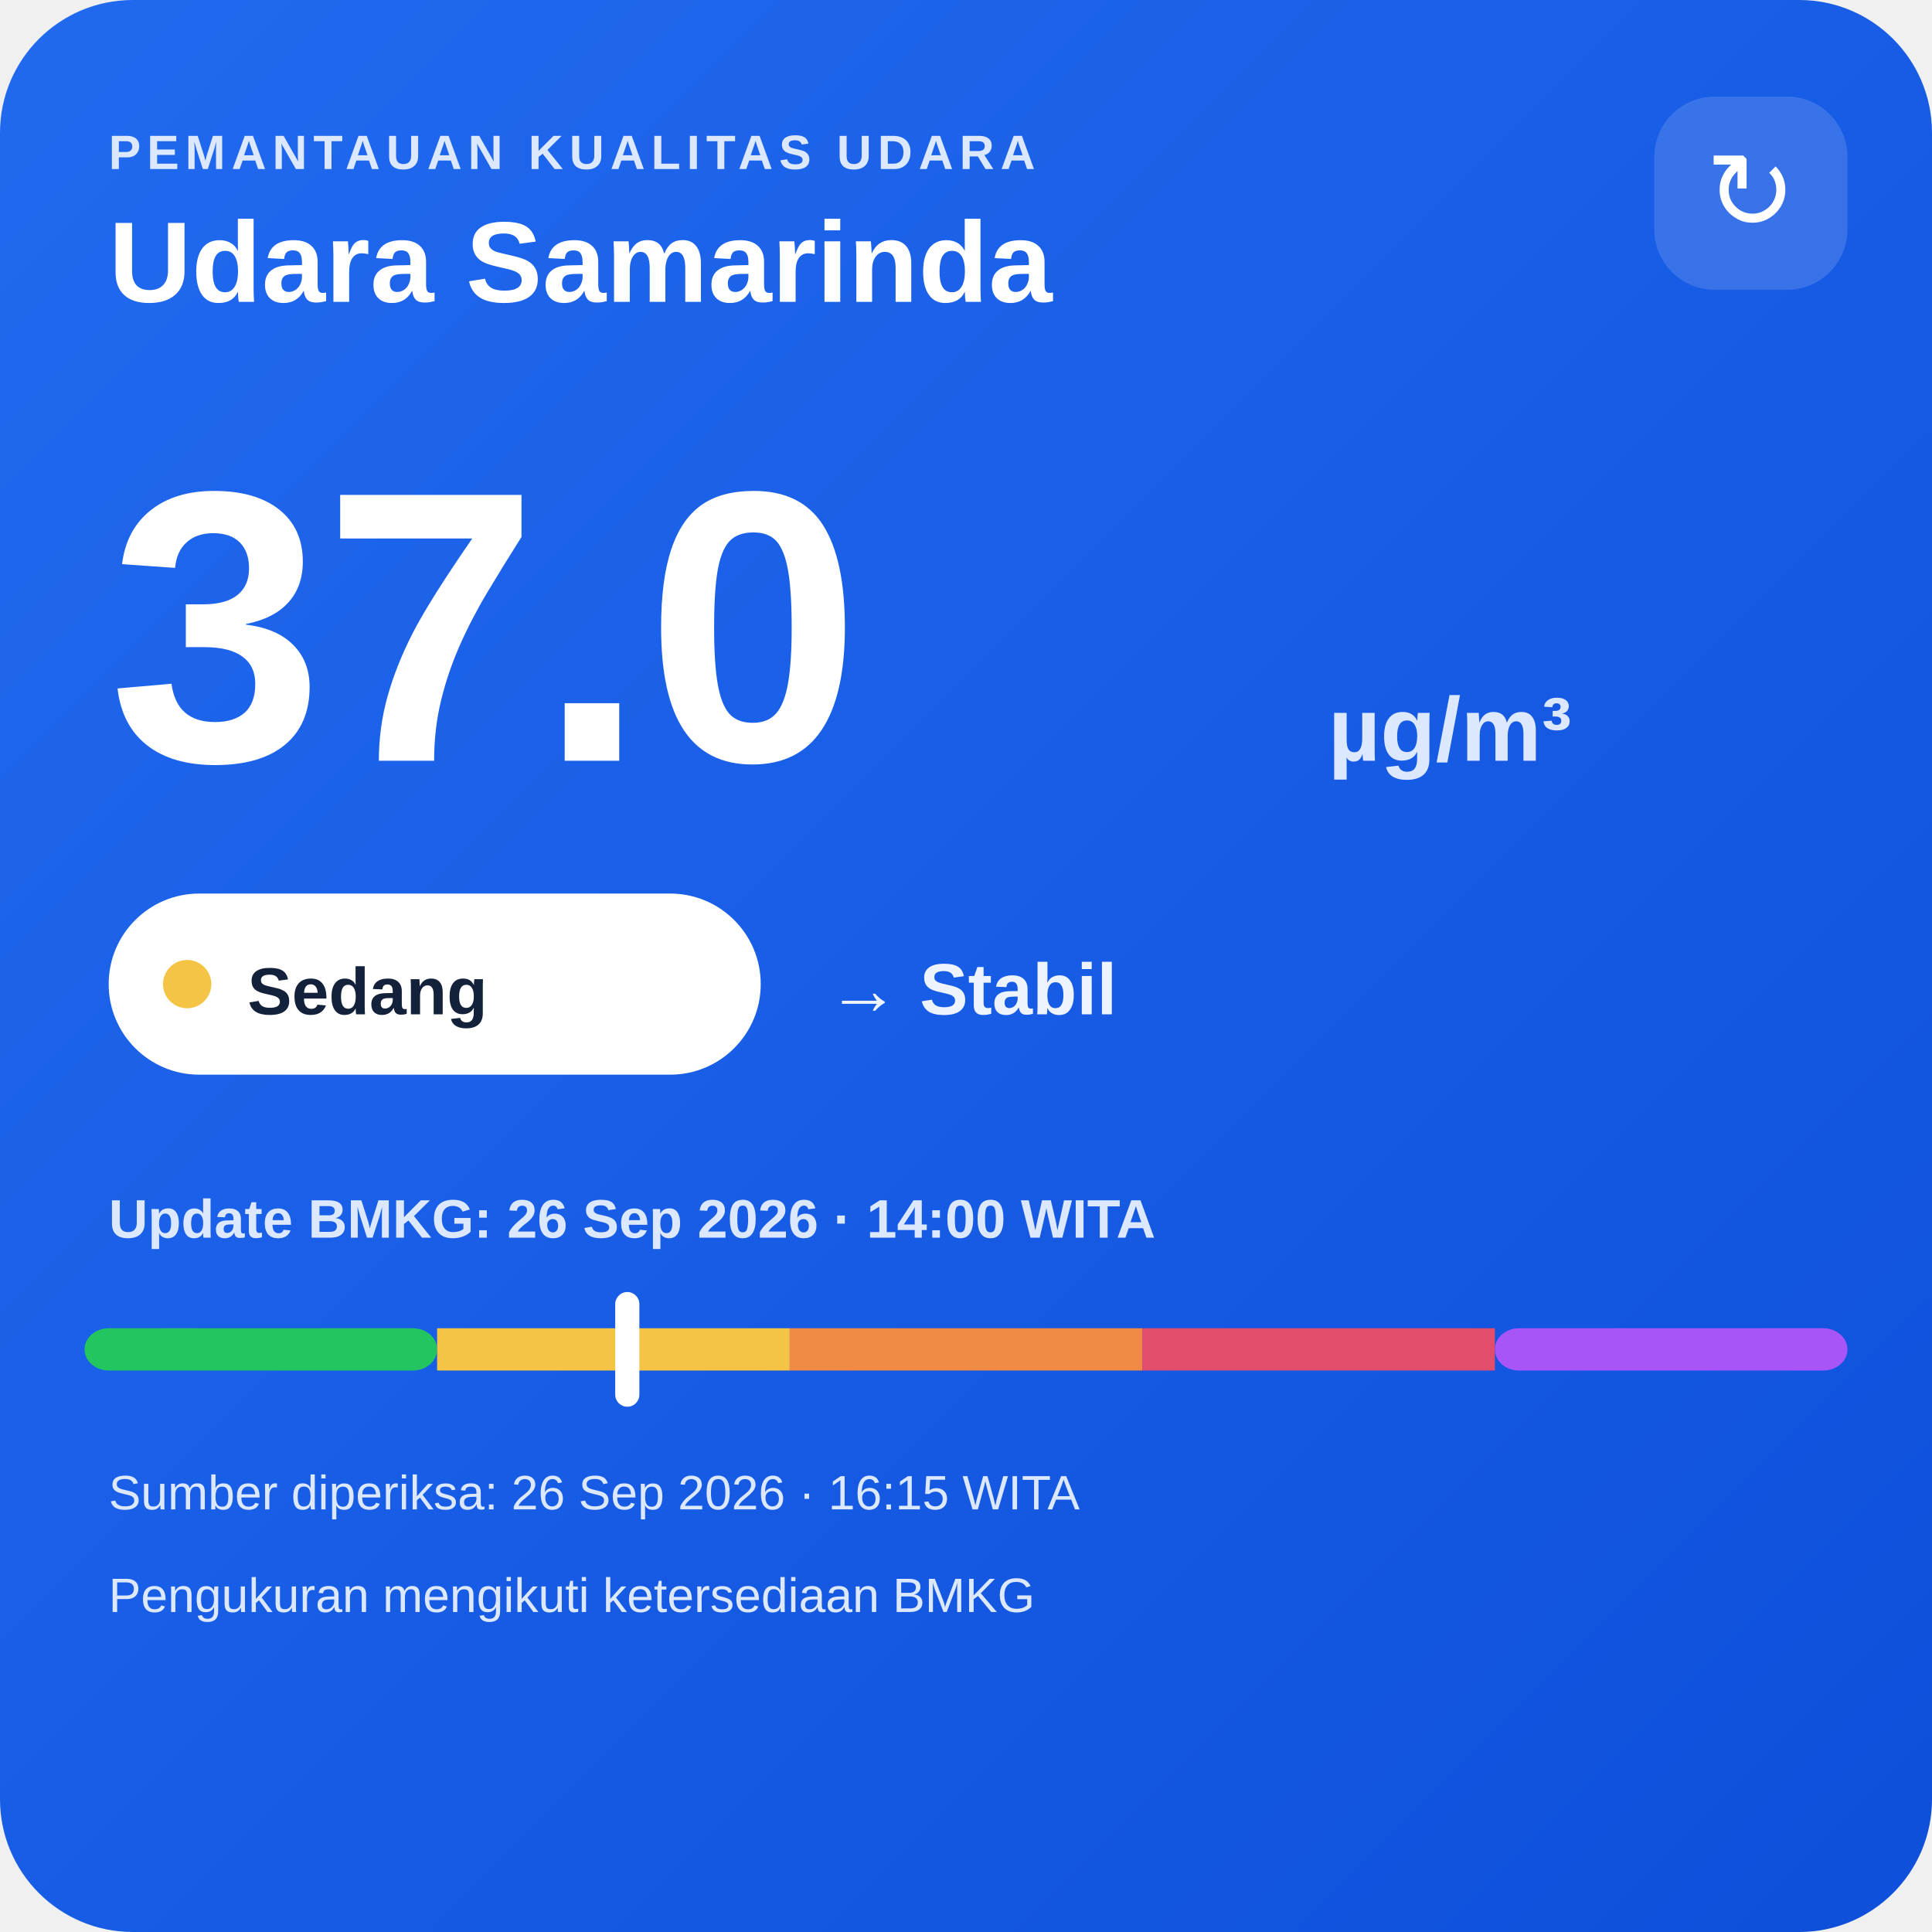
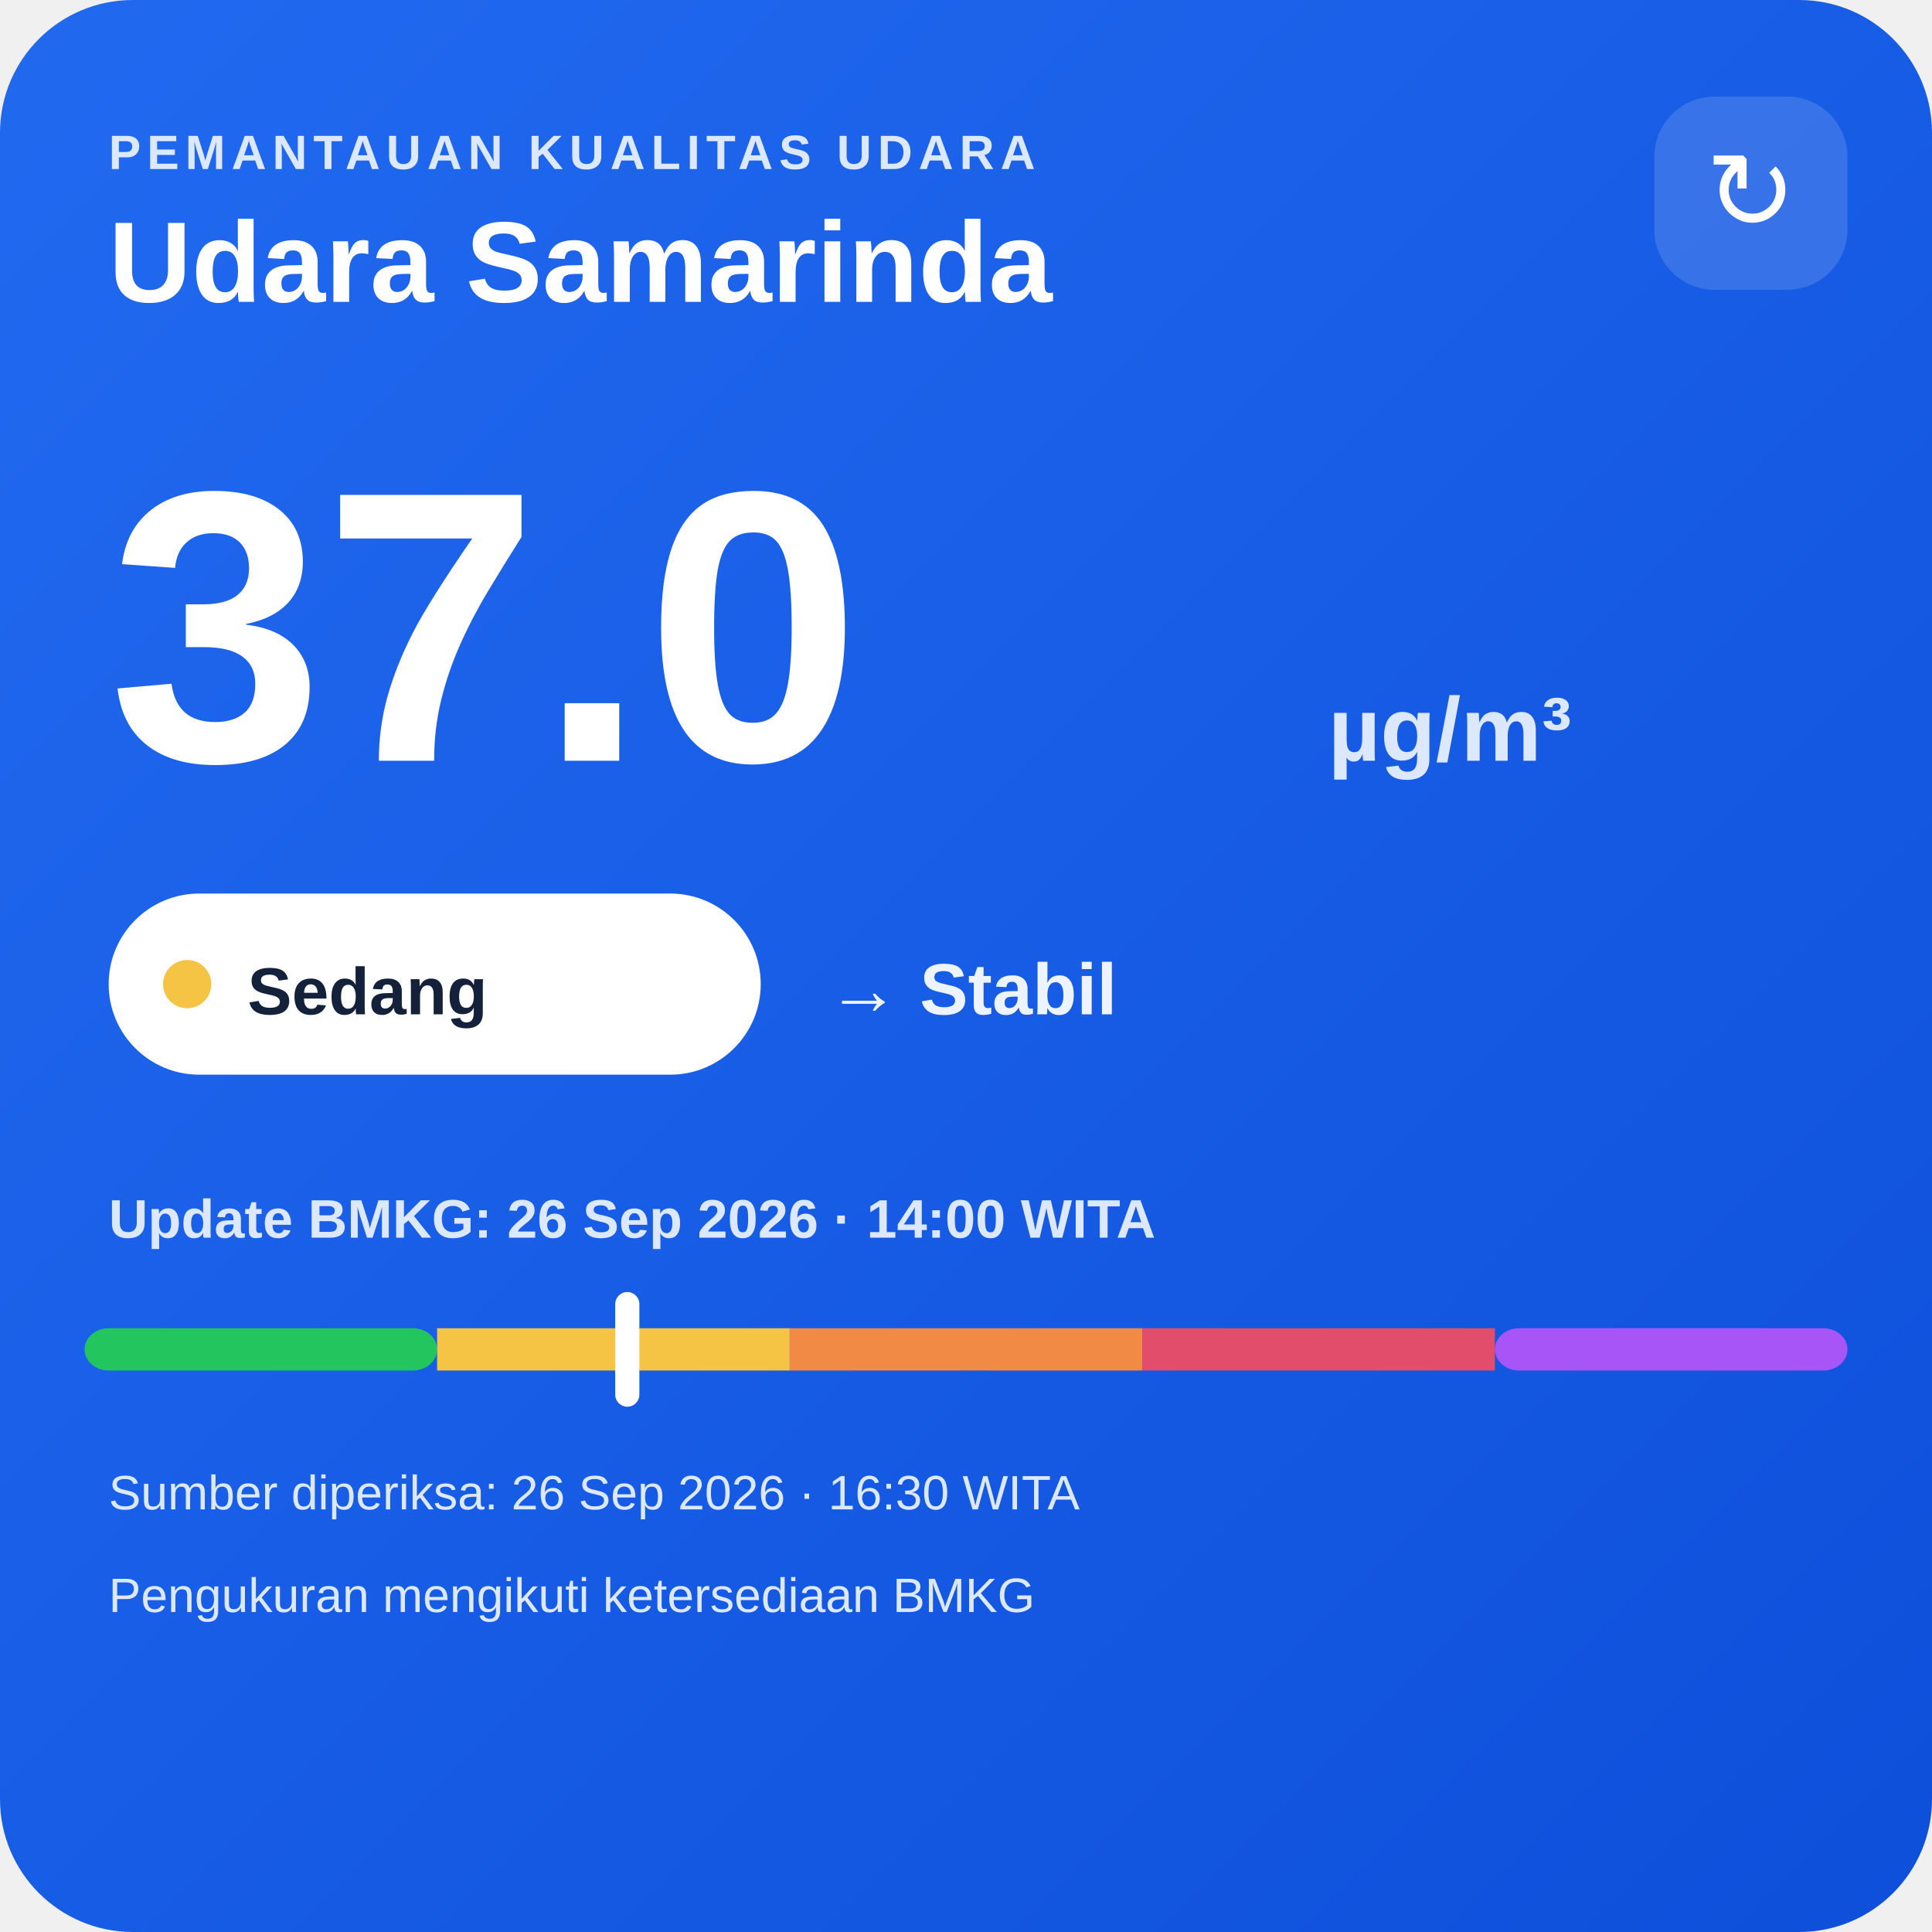
<svg xmlns="http://www.w3.org/2000/svg" width="320" height="320" viewBox="0 0 320 320">
  <defs>
    <linearGradient id="bg" x1="0" y1="0" x2="1" y2="1">
      <stop offset="0" stop-color="#216af0" />
      <stop offset="1" stop-color="#0e4fda" />
    </linearGradient>
  </defs>
  <rect width="320" height="320" rx="22" fill="url(#bg)" />
  <text x="18" y="28" fill="#dce8ff" font-family="Arial,sans-serif" font-size="8" font-weight="700" letter-spacing="1">PEMANTAUAN KUALITAS UDARA</text>
  <text x="18" y="50" fill="#ffffff" font-family="Arial,sans-serif" font-size="19" font-weight="700">Udara Samarinda</text>
  <rect x="274" y="16" width="32" height="32" rx="10" fill="#ffffff" fill-opacity=".14" />
  <text x="290" y="38" text-anchor="middle" fill="#ffffff" font-family="Arial,sans-serif" font-size="18">↻</text>
  <text x="18" y="126" fill="#ffffff" font-family="Arial,sans-serif" font-size="64" font-weight="800">37.0</text>
  <text x="220" y="126" fill="#dce8ff" font-family="Arial,sans-serif" font-size="15" font-weight="700">µg/m³</text>
  <rect x="18" y="148" width="108" height="30" rx="15" fill="#ffffff" />
  <circle cx="31" cy="163" r="4" fill="#f6c445" />
  <text x="41" y="168" fill="#13213a" font-family="Arial,sans-serif" font-size="11" font-weight="700">Sedang</text>
  <text x="137" y="168" fill="#eef4ff" font-family="Arial,sans-serif" font-size="12" font-weight="700">→ Stabil</text>
  <text x="18" y="205" fill="#dce8ff" font-family="Arial,sans-serif" font-size="9" font-weight="700">Update BMKG: 26 Sep 2026 · 14:00 WITA</text>
  <rect x="14" y="220" width="58.4" height="7" rx="4" fill="#22c55e" />
  <rect x="72.4" y="220" width="58.4" height="7" fill="#f6c445" />
  <rect x="130.8" y="220" width="58.4" height="7" fill="#f08a45" />
  <rect x="189.2" y="220" width="58.4" height="7" fill="#e24d6b" />
  <rect x="247.6" y="220" width="58.4" height="7" rx="4" fill="#a855f7" />
  <rect x="101.9" y="214" width="4" height="19" rx="2" fill="#ffffff" />
-   <text x="18" y="250" fill="#dce8ff" font-family="Arial,sans-serif" font-size="8">Sumber diperiksa: 26 Sep 2026 · 16:15 WITA</text>
+   <text x="18" y="250" fill="#dce8ff" font-family="Arial,sans-serif" font-size="8">Sumber diperiksa: 26 Sep 2026 · 16:30 WITA</text>
  <text x="18" y="267" fill="#dce8ff" font-family="Arial,sans-serif" font-size="8">Pengukuran mengikuti ketersediaan BMKG</text>
</svg>
